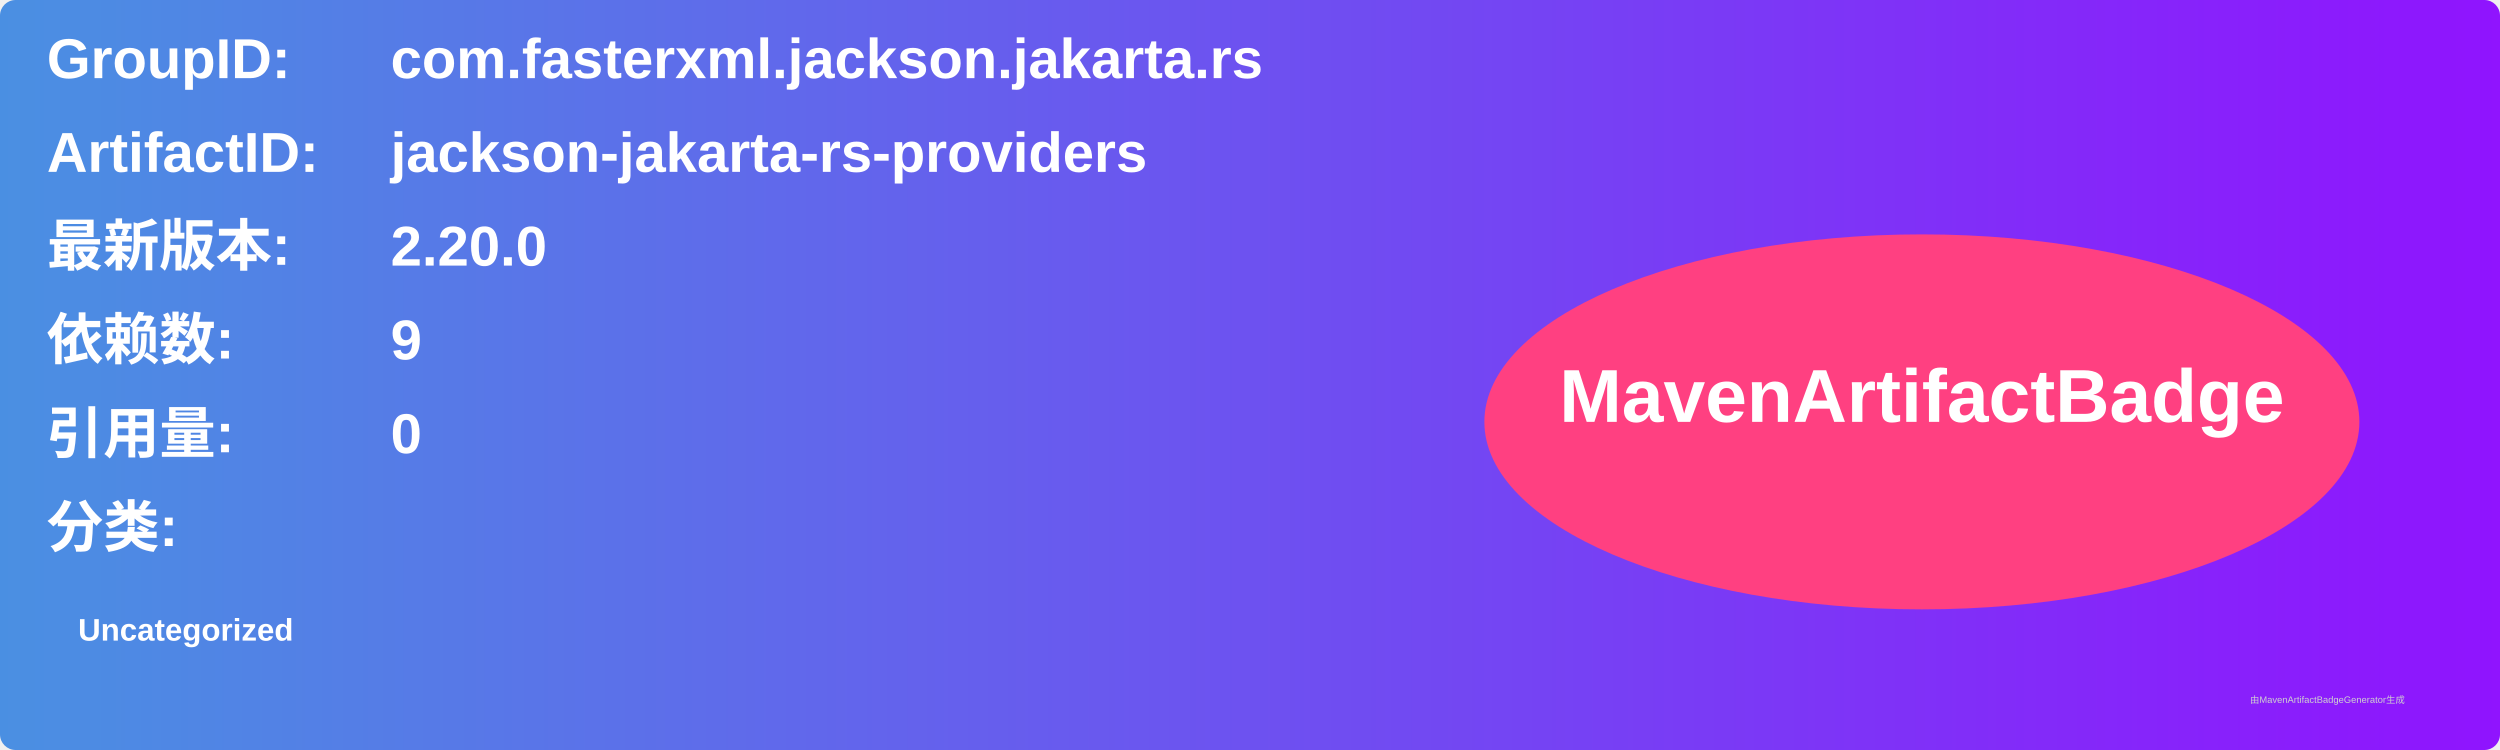
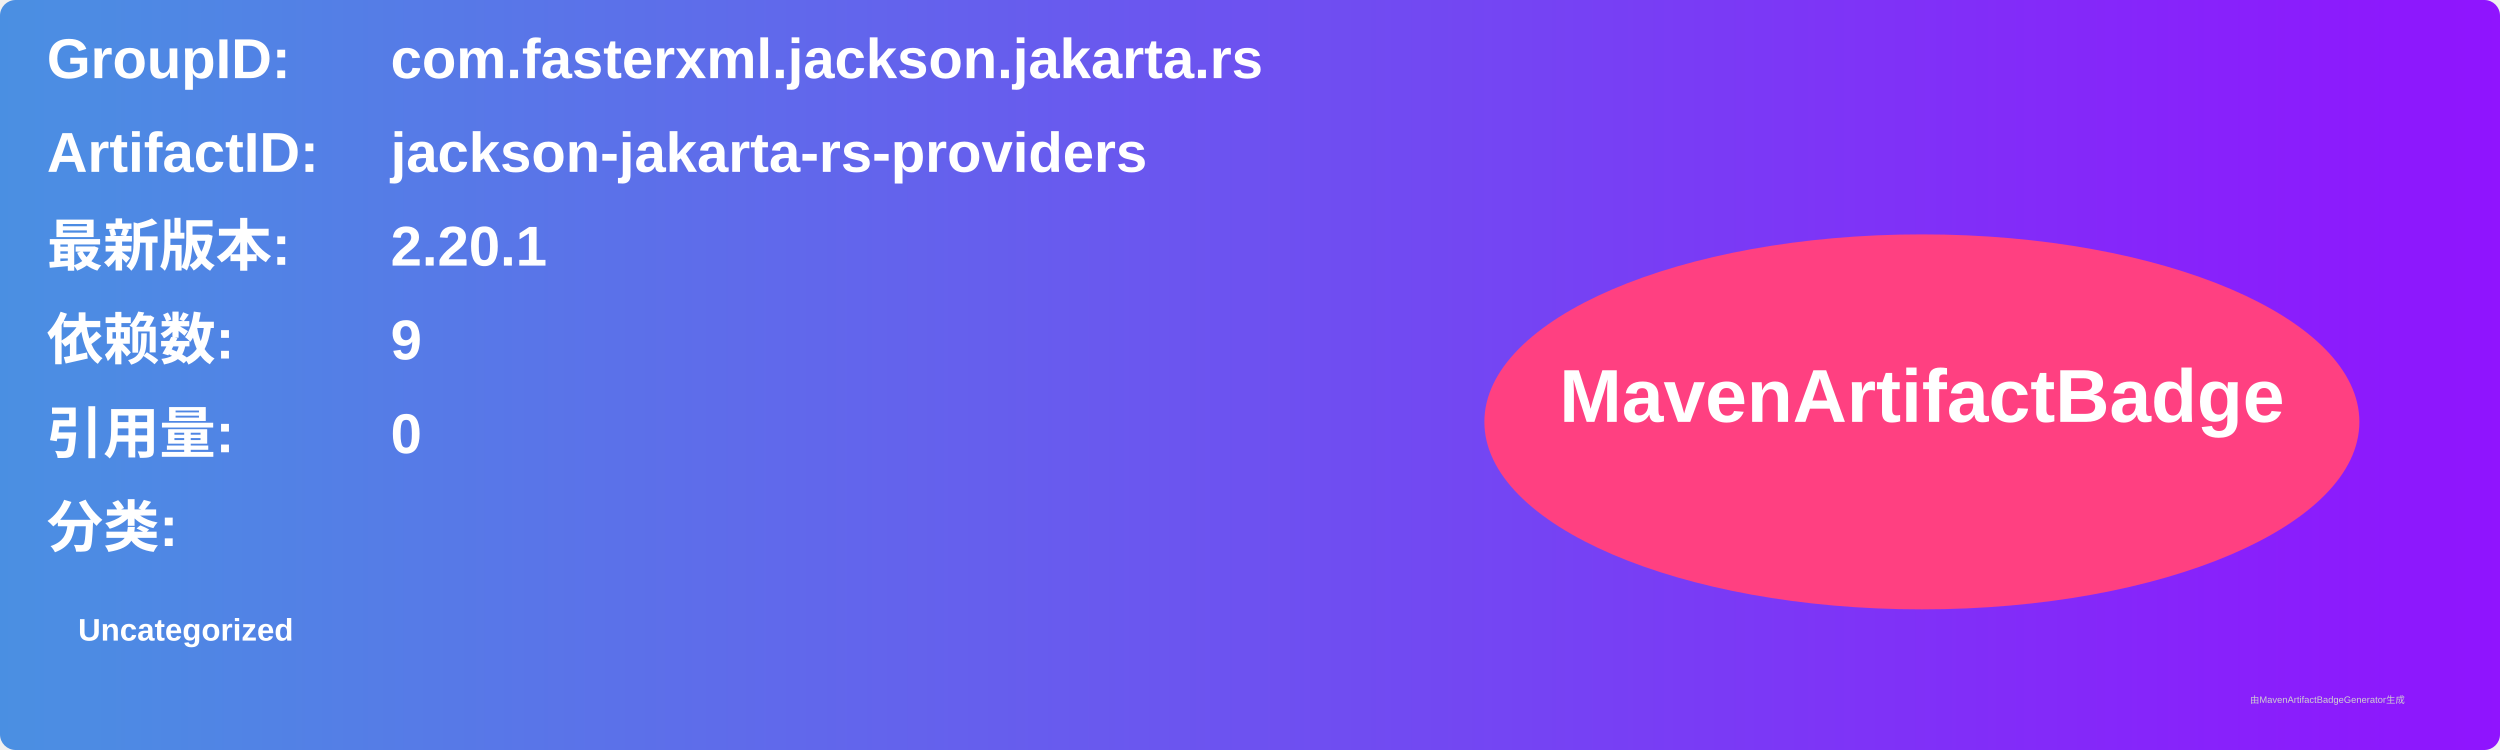
<svg xmlns="http://www.w3.org/2000/svg" width="800" height="240" viewBox="0 0 800 240">
  <linearGradient id="grad" x1="0%" y1="0%" x2="100%" y2="0%">
    <stop offset="0%" stop-color="#4a90e2" />
    <stop offset="100%" stop-color="#9013fe" />
  </linearGradient>
  <rect width="100%" height="100%" rx="5" ry="5" fill="url(#grad)" />
  <g transform="translate(15, 15)">
    <text x="0" y="10" font-family="Arial" font-size="18" fill="white" font-weight="bold" width="260">GroupID:</text>
    <text x="110" y="10" font-family="Arial" font-size="18" fill="white" font-weight="bold" width="460">com.fasterxml.jackson.jakarta.rs</text>
    <text x="0" y="40" font-family="Arial" font-size="18" fill="white" font-weight="bold" width="260">ArtifactID:</text>
    <text x="110" y="40" font-family="Arial" font-size="18" fill="white" font-weight="bold" width="460">jackson-jakarta-rs-providers</text>
    <text x="0" y="70" font-family="Arial" font-size="18" fill="white" font-weight="bold">最新版本:</text>
    <text x="110" y="70" font-family="Arial" font-size="18" fill="white" font-weight="bold">
-       <tspan font-weight="bold">2.20.0</tspan>
+       <tspan font-weight="bold">2.20.1</tspan>
    </text>
    <text x="0" y="100" font-family="Arial" font-size="18" fill="white" font-weight="bold">依赖数: </text>
    <text x="110" y="100" font-family="Arial" font-size="18" fill="white">
      <tspan font-weight="bold">9</tspan>
    </text>
    <text x="0" y="130" font-family="Arial" font-size="18" fill="white" font-weight="bold">引用量: </text>
    <text x="110" y="130" font-family="Arial" font-size="18" fill="white">
      <tspan font-weight="bold">0</tspan>
    </text>
    <text x="0" y="160" font-family="Arial" font-size="18" fill="white" font-weight="bold">分类:</text>
    <text x="10" y="190" font-family="Arial" font-size="10" fill="white">
      <tspan font-weight="bold">Uncategorized</tspan>
    </text>
    <ellipse cx="600" cy="120" rx="140" ry="60" fill="#ff4081" />
    <text x="600" y="120" text-anchor="middle" font-family="Arial" font-size="24" fill="white" font-weight="bold">MavenArtifactBadge</text>
  </g>
  <text x="720" y="225" font-family="Arial" font-size="3" fill="#d0d0d0">由MavenArtifactBadgeGenerator生成</text>
</svg>
